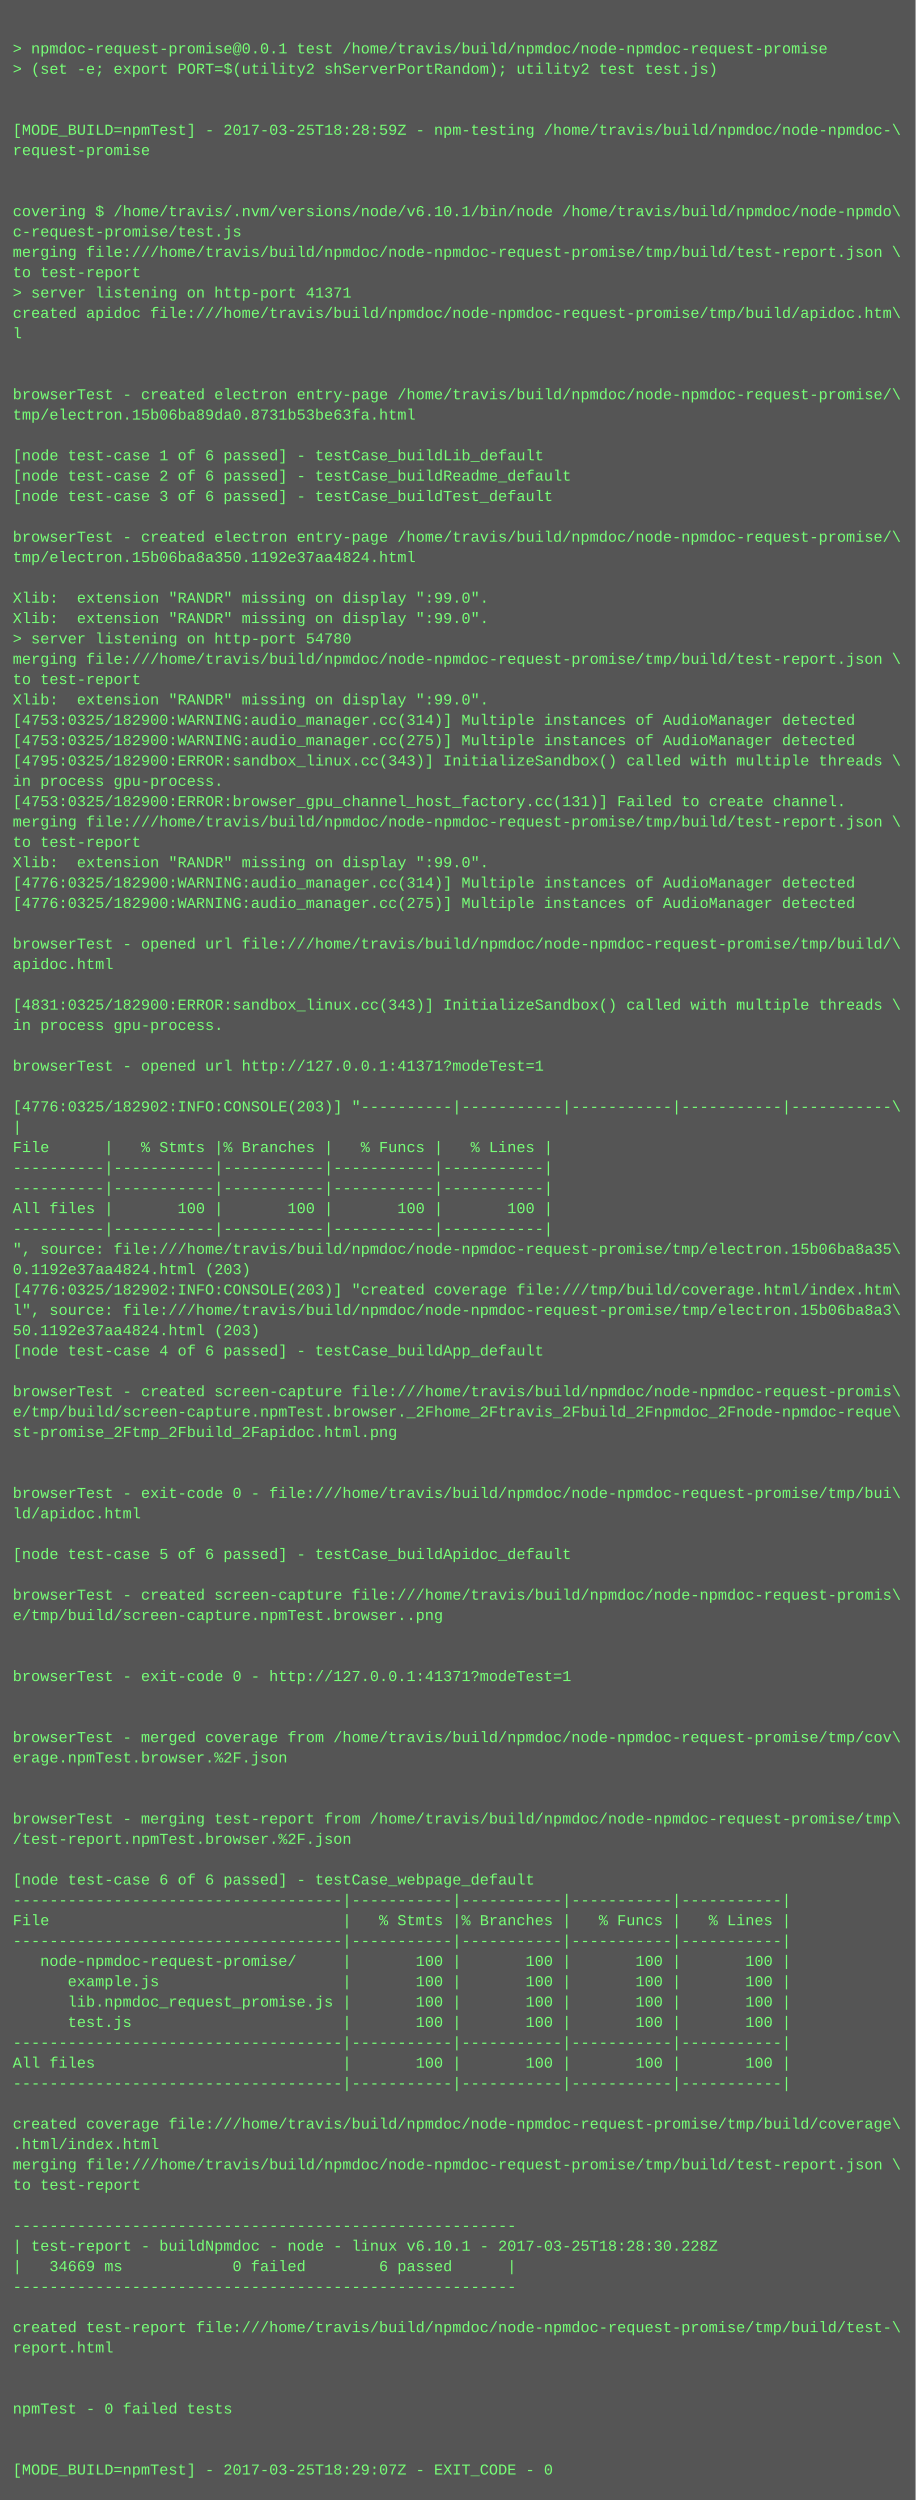
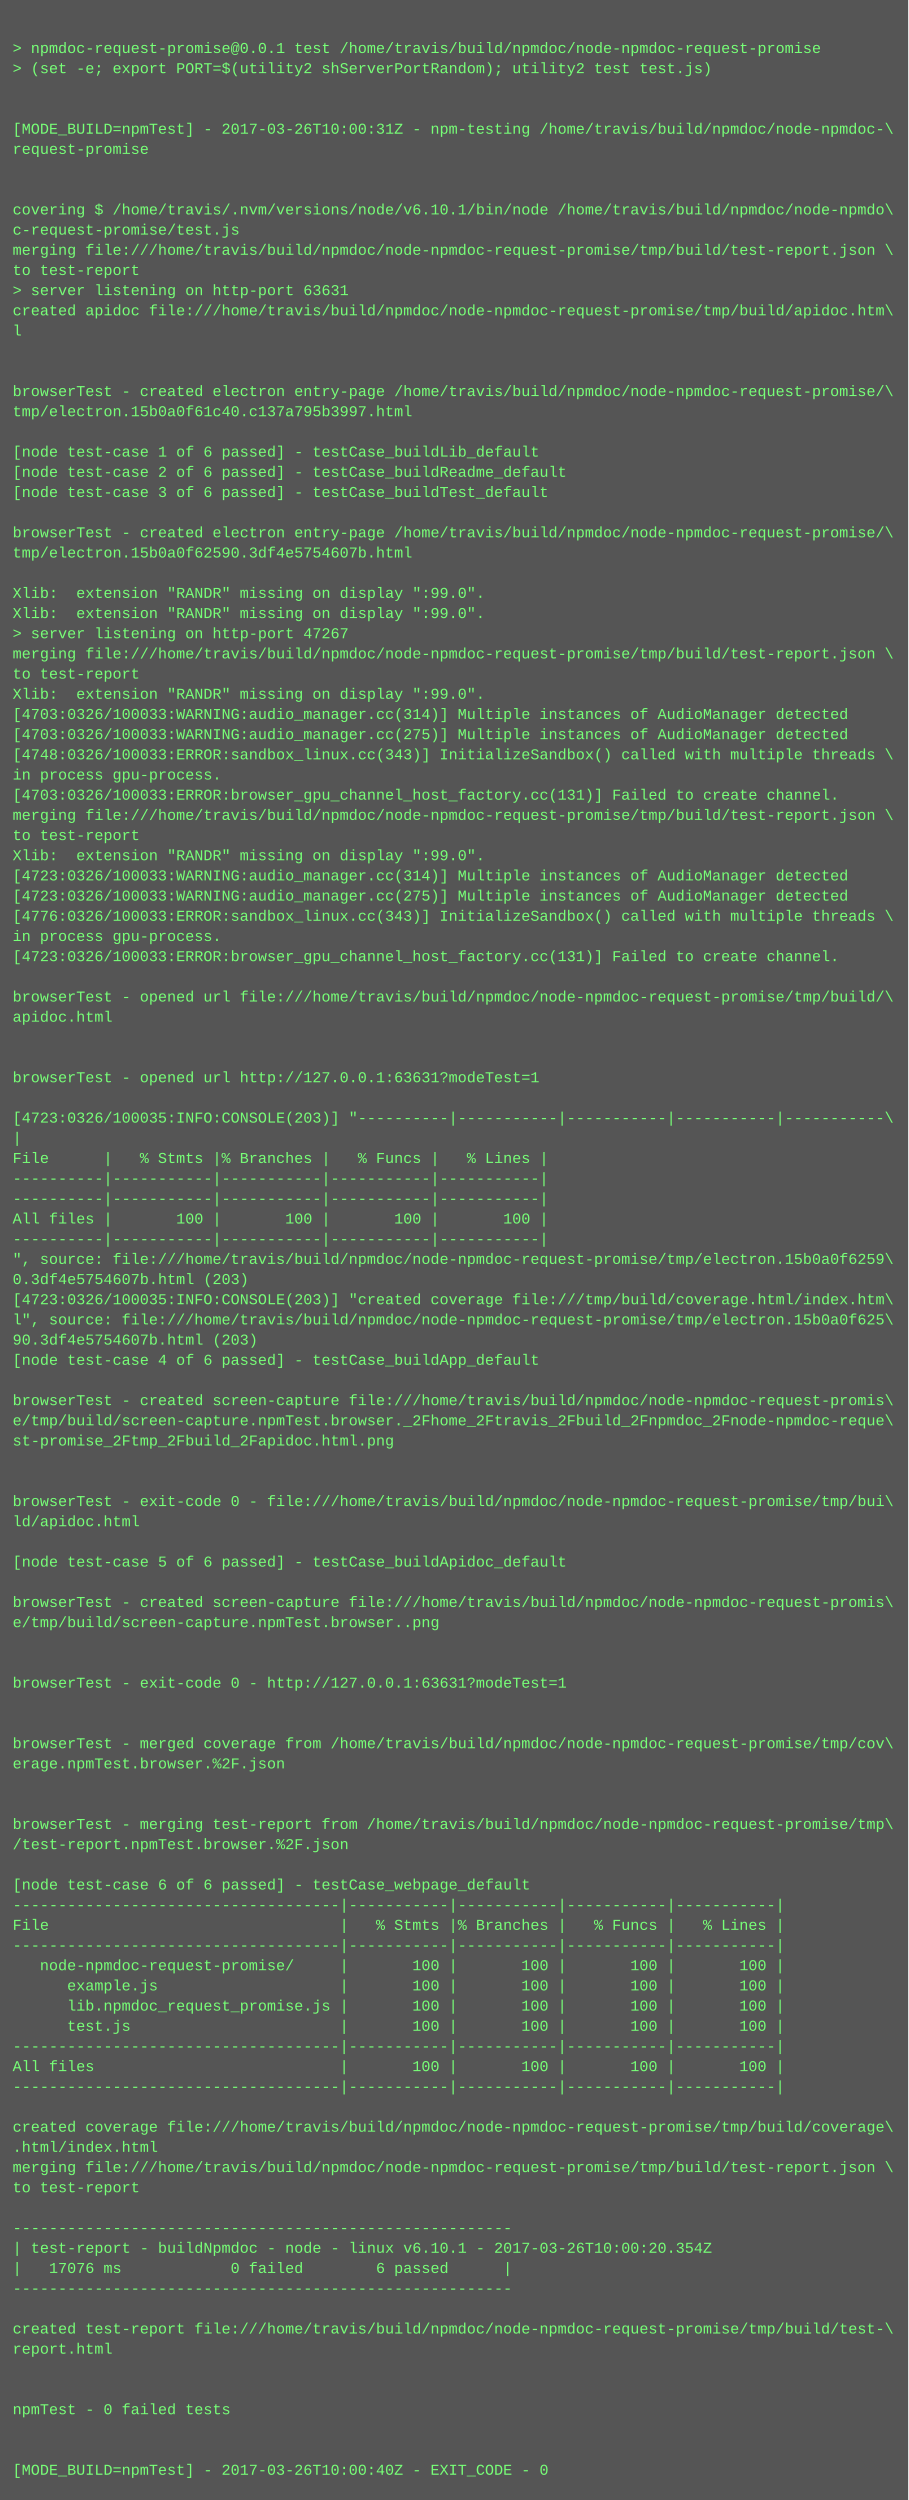
- <svg xmlns="http://www.w3.org/2000/svg" height="1966" width="720">
-   <rect height="1966" fill="#555" width="720" />
+ <svg xmlns="http://www.w3.org/2000/svg" height="1982" width="720">
+   <rect height="1982" fill="#555" width="720" />
  <text fill="#7f7" font-family="Courier New" font-size="12" xml:space="preserve">
    <tspan x="10" y="26" />
    <tspan x="10" y="42">&gt; npmdoc-request-promise@0.0.1 test /home/travis/build/npmdoc/node-npmdoc-request-promise</tspan>
    <tspan x="10" y="58">&gt; (set -e; export PORT=$(utility2 shServerPortRandom); utility2 test test.js)</tspan>
    <tspan x="10" y="74" />
    <tspan x="10" y="90" />
-     <tspan x="10" y="106">[MODE_BUILD=npmTest] - 2017-03-25T18:28:59Z - npm-testing /home/travis/build/npmdoc/node-npmdoc-\</tspan>
+     <tspan x="10" y="106">[MODE_BUILD=npmTest] - 2017-03-26T10:00:31Z - npm-testing /home/travis/build/npmdoc/node-npmdoc-\</tspan>
    <tspan x="10" y="122">request-promise</tspan>
    <tspan x="10" y="138" />
    <tspan x="10" y="154" />
    <tspan x="10" y="170">covering $ /home/travis/.nvm/versions/node/v6.10.1/bin/node /home/travis/build/npmdoc/node-npmdo\</tspan>
    <tspan x="10" y="186">c-request-promise/test.js</tspan>
    <tspan x="10" y="202">merging file:///home/travis/build/npmdoc/node-npmdoc-request-promise/tmp/build/test-report.json \</tspan>
    <tspan x="10" y="218">to test-report</tspan>
-     <tspan x="10" y="234">&gt; server listening on http-port 41371</tspan>
+     <tspan x="10" y="234">&gt; server listening on http-port 63631</tspan>
    <tspan x="10" y="250">created apidoc file:///home/travis/build/npmdoc/node-npmdoc-request-promise/tmp/build/apidoc.htm\</tspan>
    <tspan x="10" y="266">l</tspan>
    <tspan x="10" y="282" />
    <tspan x="10" y="298" />
    <tspan x="10" y="314">browserTest - created electron entry-page /home/travis/build/npmdoc/node-npmdoc-request-promise/\</tspan>
-     <tspan x="10" y="330">tmp/electron.15b06ba89da0.8731b53be63fa.html</tspan>
+     <tspan x="10" y="330">tmp/electron.15b0a0f61c40.c137a795b3997.html</tspan>
    <tspan x="10" y="346" />
    <tspan x="10" y="362">[node test-case 1 of 6 passed] - testCase_buildLib_default</tspan>
    <tspan x="10" y="378">[node test-case 2 of 6 passed] - testCase_buildReadme_default</tspan>
    <tspan x="10" y="394">[node test-case 3 of 6 passed] - testCase_buildTest_default</tspan>
    <tspan x="10" y="410" />
    <tspan x="10" y="426">browserTest - created electron entry-page /home/travis/build/npmdoc/node-npmdoc-request-promise/\</tspan>
-     <tspan x="10" y="442">tmp/electron.15b06ba8a350.1192e37aa4824.html</tspan>
+     <tspan x="10" y="442">tmp/electron.15b0a0f62590.3df4e5754607b.html</tspan>
    <tspan x="10" y="458" />
    <tspan x="10" y="474">Xlib:  extension "RANDR" missing on display ":99.0".</tspan>
    <tspan x="10" y="490">Xlib:  extension "RANDR" missing on display ":99.0".</tspan>
-     <tspan x="10" y="506">&gt; server listening on http-port 54780</tspan>
+     <tspan x="10" y="506">&gt; server listening on http-port 47267</tspan>
    <tspan x="10" y="522">merging file:///home/travis/build/npmdoc/node-npmdoc-request-promise/tmp/build/test-report.json \</tspan>
    <tspan x="10" y="538">to test-report</tspan>
    <tspan x="10" y="554">Xlib:  extension "RANDR" missing on display ":99.0".</tspan>
-     <tspan x="10" y="570">[4753:0325/182900:WARNING:audio_manager.cc(314)] Multiple instances of AudioManager detected</tspan>
-     <tspan x="10" y="586">[4753:0325/182900:WARNING:audio_manager.cc(275)] Multiple instances of AudioManager detected</tspan>
-     <tspan x="10" y="602">[4795:0325/182900:ERROR:sandbox_linux.cc(343)] InitializeSandbox() called with multiple threads \</tspan>
+     <tspan x="10" y="570">[4703:0326/100033:WARNING:audio_manager.cc(314)] Multiple instances of AudioManager detected</tspan>
+     <tspan x="10" y="586">[4703:0326/100033:WARNING:audio_manager.cc(275)] Multiple instances of AudioManager detected</tspan>
+     <tspan x="10" y="602">[4748:0326/100033:ERROR:sandbox_linux.cc(343)] InitializeSandbox() called with multiple threads \</tspan>
    <tspan x="10" y="618">in process gpu-process. </tspan>
-     <tspan x="10" y="634">[4753:0325/182900:ERROR:browser_gpu_channel_host_factory.cc(131)] Failed to create channel.</tspan>
+     <tspan x="10" y="634">[4703:0326/100033:ERROR:browser_gpu_channel_host_factory.cc(131)] Failed to create channel.</tspan>
    <tspan x="10" y="650">merging file:///home/travis/build/npmdoc/node-npmdoc-request-promise/tmp/build/test-report.json \</tspan>
    <tspan x="10" y="666">to test-report</tspan>
    <tspan x="10" y="682">Xlib:  extension "RANDR" missing on display ":99.0".</tspan>
-     <tspan x="10" y="698">[4776:0325/182900:WARNING:audio_manager.cc(314)] Multiple instances of AudioManager detected</tspan>
-     <tspan x="10" y="714">[4776:0325/182900:WARNING:audio_manager.cc(275)] Multiple instances of AudioManager detected</tspan>
-     <tspan x="10" y="730" />
-     <tspan x="10" y="746">browserTest - opened url file:///home/travis/build/npmdoc/node-npmdoc-request-promise/tmp/build/\</tspan>
-     <tspan x="10" y="762">apidoc.html</tspan>
+     <tspan x="10" y="698">[4723:0326/100033:WARNING:audio_manager.cc(314)] Multiple instances of AudioManager detected</tspan>
+     <tspan x="10" y="714">[4723:0326/100033:WARNING:audio_manager.cc(275)] Multiple instances of AudioManager detected</tspan>
+     <tspan x="10" y="730">[4776:0326/100033:ERROR:sandbox_linux.cc(343)] InitializeSandbox() called with multiple threads \</tspan>
+     <tspan x="10" y="746">in process gpu-process. </tspan>
+     <tspan x="10" y="762">[4723:0326/100033:ERROR:browser_gpu_channel_host_factory.cc(131)] Failed to create channel.</tspan>
    <tspan x="10" y="778" />
-     <tspan x="10" y="794">[4831:0325/182900:ERROR:sandbox_linux.cc(343)] InitializeSandbox() called with multiple threads \</tspan>
-     <tspan x="10" y="810">in process gpu-process. </tspan>
+     <tspan x="10" y="794">browserTest - opened url file:///home/travis/build/npmdoc/node-npmdoc-request-promise/tmp/build/\</tspan>
+     <tspan x="10" y="810">apidoc.html</tspan>
    <tspan x="10" y="826" />
-     <tspan x="10" y="842">browserTest - opened url http://127.0.0.1:41371?modeTest=1</tspan>
-     <tspan x="10" y="858" />
-     <tspan x="10" y="874">[4776:0325/182902:INFO:CONSOLE(203)] "----------|-----------|-----------|-----------|-----------\</tspan>
-     <tspan x="10" y="890">|</tspan>
-     <tspan x="10" y="906">File      |   % Stmts |% Branches |   % Funcs |   % Lines |</tspan>
-     <tspan x="10" y="922">----------|-----------|-----------|-----------|-----------|</tspan>
+     <tspan x="10" y="842" />
+     <tspan x="10" y="858">browserTest - opened url http://127.0.0.1:63631?modeTest=1</tspan>
+     <tspan x="10" y="874" />
+     <tspan x="10" y="890">[4723:0326/100035:INFO:CONSOLE(203)] "----------|-----------|-----------|-----------|-----------\</tspan>
+     <tspan x="10" y="906">|</tspan>
+     <tspan x="10" y="922">File      |   % Stmts |% Branches |   % Funcs |   % Lines |</tspan>
    <tspan x="10" y="938">----------|-----------|-----------|-----------|-----------|</tspan>
-     <tspan x="10" y="954">All files |       100 |       100 |       100 |       100 |</tspan>
-     <tspan x="10" y="970">----------|-----------|-----------|-----------|-----------|</tspan>
-     <tspan x="10" y="986">", source: file:///home/travis/build/npmdoc/node-npmdoc-request-promise/tmp/electron.15b06ba8a35\</tspan>
-     <tspan x="10" y="1002">0.1192e37aa4824.html (203)</tspan>
-     <tspan x="10" y="1018">[4776:0325/182902:INFO:CONSOLE(203)] "created coverage file:///tmp/build/coverage.html/index.htm\</tspan>
-     <tspan x="10" y="1034">l", source: file:///home/travis/build/npmdoc/node-npmdoc-request-promise/tmp/electron.15b06ba8a3\</tspan>
-     <tspan x="10" y="1050">50.1192e37aa4824.html (203)</tspan>
-     <tspan x="10" y="1066">[node test-case 4 of 6 passed] - testCase_buildApp_default</tspan>
-     <tspan x="10" y="1082" />
-     <tspan x="10" y="1098">browserTest - created screen-capture file:///home/travis/build/npmdoc/node-npmdoc-request-promis\</tspan>
-     <tspan x="10" y="1114">e/tmp/build/screen-capture.npmTest.browser._2Fhome_2Ftravis_2Fbuild_2Fnpmdoc_2Fnode-npmdoc-reque\</tspan>
-     <tspan x="10" y="1130">st-promise_2Ftmp_2Fbuild_2Fapidoc.html.png</tspan>
-     <tspan x="10" y="1146" />
+     <tspan x="10" y="954">----------|-----------|-----------|-----------|-----------|</tspan>
+     <tspan x="10" y="970">All files |       100 |       100 |       100 |       100 |</tspan>
+     <tspan x="10" y="986">----------|-----------|-----------|-----------|-----------|</tspan>
+     <tspan x="10" y="1002">", source: file:///home/travis/build/npmdoc/node-npmdoc-request-promise/tmp/electron.15b0a0f6259\</tspan>
+     <tspan x="10" y="1018">0.3df4e5754607b.html (203)</tspan>
+     <tspan x="10" y="1034">[4723:0326/100035:INFO:CONSOLE(203)] "created coverage file:///tmp/build/coverage.html/index.htm\</tspan>
+     <tspan x="10" y="1050">l", source: file:///home/travis/build/npmdoc/node-npmdoc-request-promise/tmp/electron.15b0a0f625\</tspan>
+     <tspan x="10" y="1066">90.3df4e5754607b.html (203)</tspan>
+     <tspan x="10" y="1082">[node test-case 4 of 6 passed] - testCase_buildApp_default</tspan>
+     <tspan x="10" y="1098" />
+     <tspan x="10" y="1114">browserTest - created screen-capture file:///home/travis/build/npmdoc/node-npmdoc-request-promis\</tspan>
+     <tspan x="10" y="1130">e/tmp/build/screen-capture.npmTest.browser._2Fhome_2Ftravis_2Fbuild_2Fnpmdoc_2Fnode-npmdoc-reque\</tspan>
+     <tspan x="10" y="1146">st-promise_2Ftmp_2Fbuild_2Fapidoc.html.png</tspan>
    <tspan x="10" y="1162" />
-     <tspan x="10" y="1178">browserTest - exit-code 0 - file:///home/travis/build/npmdoc/node-npmdoc-request-promise/tmp/bui\</tspan>
-     <tspan x="10" y="1194">ld/apidoc.html</tspan>
-     <tspan x="10" y="1210" />
-     <tspan x="10" y="1226">[node test-case 5 of 6 passed] - testCase_buildApidoc_default</tspan>
-     <tspan x="10" y="1242" />
-     <tspan x="10" y="1258">browserTest - created screen-capture file:///home/travis/build/npmdoc/node-npmdoc-request-promis\</tspan>
-     <tspan x="10" y="1274">e/tmp/build/screen-capture.npmTest.browser..png</tspan>
-     <tspan x="10" y="1290" />
+     <tspan x="10" y="1178" />
+     <tspan x="10" y="1194">browserTest - exit-code 0 - file:///home/travis/build/npmdoc/node-npmdoc-request-promise/tmp/bui\</tspan>
+     <tspan x="10" y="1210">ld/apidoc.html</tspan>
+     <tspan x="10" y="1226" />
+     <tspan x="10" y="1242">[node test-case 5 of 6 passed] - testCase_buildApidoc_default</tspan>
+     <tspan x="10" y="1258" />
+     <tspan x="10" y="1274">browserTest - created screen-capture file:///home/travis/build/npmdoc/node-npmdoc-request-promis\</tspan>
+     <tspan x="10" y="1290">e/tmp/build/screen-capture.npmTest.browser..png</tspan>
    <tspan x="10" y="1306" />
-     <tspan x="10" y="1322">browserTest - exit-code 0 - http://127.0.0.1:41371?modeTest=1</tspan>
-     <tspan x="10" y="1338" />
+     <tspan x="10" y="1322" />
+     <tspan x="10" y="1338">browserTest - exit-code 0 - http://127.0.0.1:63631?modeTest=1</tspan>
    <tspan x="10" y="1354" />
-     <tspan x="10" y="1370">browserTest - merged coverage from /home/travis/build/npmdoc/node-npmdoc-request-promise/tmp/cov\</tspan>
-     <tspan x="10" y="1386">erage.npmTest.browser.%2F.json</tspan>
-     <tspan x="10" y="1402" />
+     <tspan x="10" y="1370" />
+     <tspan x="10" y="1386">browserTest - merged coverage from /home/travis/build/npmdoc/node-npmdoc-request-promise/tmp/cov\</tspan>
+     <tspan x="10" y="1402">erage.npmTest.browser.%2F.json</tspan>
    <tspan x="10" y="1418" />
-     <tspan x="10" y="1434">browserTest - merging test-report from /home/travis/build/npmdoc/node-npmdoc-request-promise/tmp\</tspan>
-     <tspan x="10" y="1450">/test-report.npmTest.browser.%2F.json</tspan>
-     <tspan x="10" y="1466" />
-     <tspan x="10" y="1482">[node test-case 6 of 6 passed] - testCase_webpage_default</tspan>
-     <tspan x="10" y="1498">------------------------------------|-----------|-----------|-----------|-----------|</tspan>
-     <tspan x="10" y="1514">File                                |   % Stmts |% Branches |   % Funcs |   % Lines |</tspan>
-     <tspan x="10" y="1530">------------------------------------|-----------|-----------|-----------|-----------|</tspan>
-     <tspan x="10" y="1546">   node-npmdoc-request-promise/     |       100 |       100 |       100 |       100 |</tspan>
-     <tspan x="10" y="1562">      example.js                    |       100 |       100 |       100 |       100 |</tspan>
-     <tspan x="10" y="1578">      lib.npmdoc_request_promise.js |       100 |       100 |       100 |       100 |</tspan>
-     <tspan x="10" y="1594">      test.js                       |       100 |       100 |       100 |       100 |</tspan>
-     <tspan x="10" y="1610">------------------------------------|-----------|-----------|-----------|-----------|</tspan>
-     <tspan x="10" y="1626">All files                           |       100 |       100 |       100 |       100 |</tspan>
-     <tspan x="10" y="1642">------------------------------------|-----------|-----------|-----------|-----------|</tspan>
-     <tspan x="10" y="1658" />
-     <tspan x="10" y="1674">created coverage file:///home/travis/build/npmdoc/node-npmdoc-request-promise/tmp/build/coverage\</tspan>
-     <tspan x="10" y="1690">.html/index.html</tspan>
-     <tspan x="10" y="1706">merging file:///home/travis/build/npmdoc/node-npmdoc-request-promise/tmp/build/test-report.json \</tspan>
-     <tspan x="10" y="1722">to test-report</tspan>
-     <tspan x="10" y="1738" />
-     <tspan x="10" y="1754">-------------------------------------------------------</tspan>
-     <tspan x="10" y="1770">| test-report - buildNpmdoc - node - linux v6.10.1 - 2017-03-25T18:28:30.228Z</tspan>
-     <tspan x="10" y="1786">|   34669 ms            0 failed        6 passed      |</tspan>
-     <tspan x="10" y="1802">-------------------------------------------------------</tspan>
-     <tspan x="10" y="1818" />
-     <tspan x="10" y="1834">created test-report file:///home/travis/build/npmdoc/node-npmdoc-request-promise/tmp/build/test-\</tspan>
-     <tspan x="10" y="1850">report.html</tspan>
-     <tspan x="10" y="1866" />
+     <tspan x="10" y="1434" />
+     <tspan x="10" y="1450">browserTest - merging test-report from /home/travis/build/npmdoc/node-npmdoc-request-promise/tmp\</tspan>
+     <tspan x="10" y="1466">/test-report.npmTest.browser.%2F.json</tspan>
+     <tspan x="10" y="1482" />
+     <tspan x="10" y="1498">[node test-case 6 of 6 passed] - testCase_webpage_default</tspan>
+     <tspan x="10" y="1514">------------------------------------|-----------|-----------|-----------|-----------|</tspan>
+     <tspan x="10" y="1530">File                                |   % Stmts |% Branches |   % Funcs |   % Lines |</tspan>
+     <tspan x="10" y="1546">------------------------------------|-----------|-----------|-----------|-----------|</tspan>
+     <tspan x="10" y="1562">   node-npmdoc-request-promise/     |       100 |       100 |       100 |       100 |</tspan>
+     <tspan x="10" y="1578">      example.js                    |       100 |       100 |       100 |       100 |</tspan>
+     <tspan x="10" y="1594">      lib.npmdoc_request_promise.js |       100 |       100 |       100 |       100 |</tspan>
+     <tspan x="10" y="1610">      test.js                       |       100 |       100 |       100 |       100 |</tspan>
+     <tspan x="10" y="1626">------------------------------------|-----------|-----------|-----------|-----------|</tspan>
+     <tspan x="10" y="1642">All files                           |       100 |       100 |       100 |       100 |</tspan>
+     <tspan x="10" y="1658">------------------------------------|-----------|-----------|-----------|-----------|</tspan>
+     <tspan x="10" y="1674" />
+     <tspan x="10" y="1690">created coverage file:///home/travis/build/npmdoc/node-npmdoc-request-promise/tmp/build/coverage\</tspan>
+     <tspan x="10" y="1706">.html/index.html</tspan>
+     <tspan x="10" y="1722">merging file:///home/travis/build/npmdoc/node-npmdoc-request-promise/tmp/build/test-report.json \</tspan>
+     <tspan x="10" y="1738">to test-report</tspan>
+     <tspan x="10" y="1754" />
+     <tspan x="10" y="1770">-------------------------------------------------------</tspan>
+     <tspan x="10" y="1786">| test-report - buildNpmdoc - node - linux v6.10.1 - 2017-03-26T10:00:20.354Z</tspan>
+     <tspan x="10" y="1802">|   17076 ms            0 failed        6 passed      |</tspan>
+     <tspan x="10" y="1818">-------------------------------------------------------</tspan>
+     <tspan x="10" y="1834" />
+     <tspan x="10" y="1850">created test-report file:///home/travis/build/npmdoc/node-npmdoc-request-promise/tmp/build/test-\</tspan>
+     <tspan x="10" y="1866">report.html</tspan>
    <tspan x="10" y="1882" />
-     <tspan x="10" y="1898">npmTest - 0 failed tests</tspan>
-     <tspan x="10" y="1914" />
+     <tspan x="10" y="1898" />
+     <tspan x="10" y="1914">npmTest - 0 failed tests</tspan>
    <tspan x="10" y="1930" />
-     <tspan x="10" y="1946">[MODE_BUILD=npmTest] - 2017-03-25T18:29:07Z - EXIT_CODE - 0</tspan>
+     <tspan x="10" y="1946" />
+     <tspan x="10" y="1962">[MODE_BUILD=npmTest] - 2017-03-26T10:00:40Z - EXIT_CODE - 0</tspan>
  </text>
</svg>
